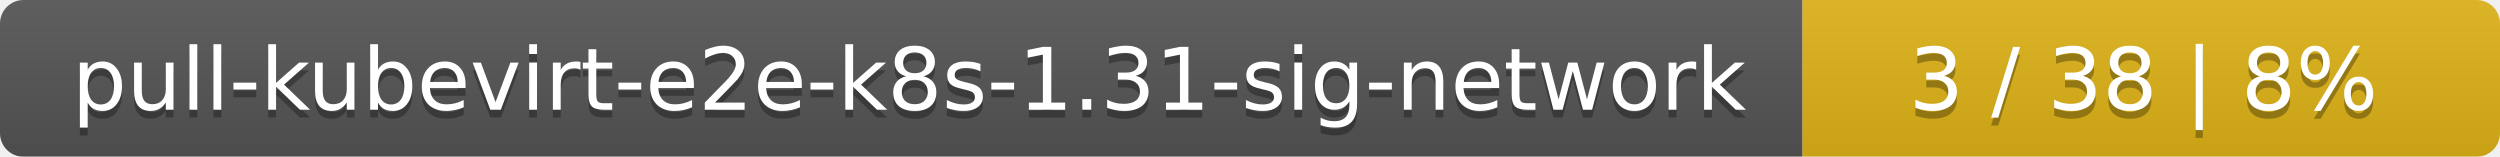
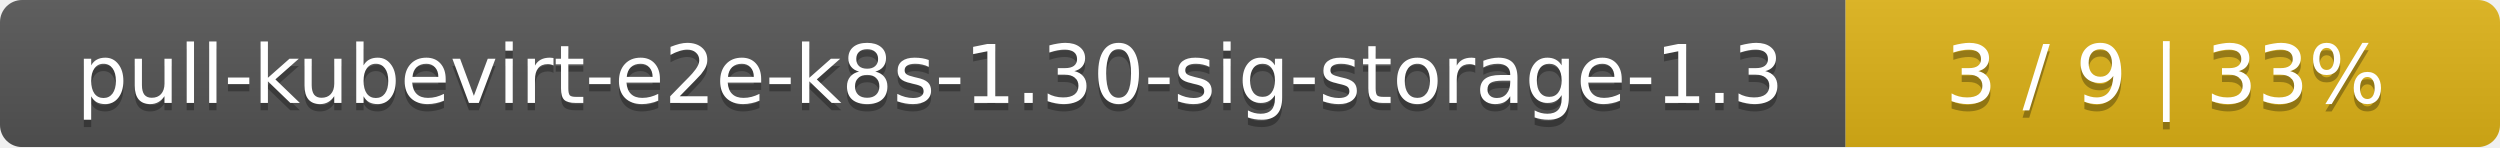
- <svg xmlns="http://www.w3.org/2000/svg" width="319" height="20">
+ <svg xmlns="http://www.w3.org/2000/svg" width="340" height="20">
  <linearGradient id="smooth" x2="0" y2="100%">
    <stop offset="0" stop-color="#bbb" stop-opacity=".1" />
    <stop offset="1" stop-opacity=".1" />
  </linearGradient>
  <mask id="round">
-     <rect width="319" height="20" rx="3" fill="#fff" />
+     <rect width="340" height="20" rx="3" fill="#fff" />
  </mask>
  <g mask="url(#round)">
-     <rect width="230" height="20" fill="#555" />
-     <rect x="230" width="89" height="20" fill="#dfb317" />
-     <rect width="319" height="20" fill="url(#smooth)" />
+     <rect width="251" height="20" fill="#555" />
+     <rect x="251" width="89" height="20" fill="#dfb317" />
+     <rect width="340" height="20" fill="url(#smooth)" />
  </g>
  <g fill="#fff" text-anchor="middle" font-family="DejaVu Sans,Verdana,Geneva,sans-serif" font-size="11">
-     <text x="116" y="15" fill="#010101" fill-opacity=".3">pull-kubevirt-e2e-k8s-1.31-sig-network</text>
-     <text x="116" y="14">pull-kubevirt-e2e-k8s-1.31-sig-network</text>
-     <text x="273.5" y="15" fill="#010101" fill-opacity=".3">3 / 38    |    8%</text>
-     <text x="273.5" y="14">3 / 38    |    8%</text>
+     <text x="126.5" y="15" fill="#010101" fill-opacity=".3">pull-kubevirt-e2e-k8s-1.30-sig-storage-1.3</text>
+     <text x="126.5" y="14">pull-kubevirt-e2e-k8s-1.30-sig-storage-1.3</text>
+     <text x="294.5" y="15" fill="#010101" fill-opacity=".3">3 / 9    |    33%</text>
+     <text x="294.5" y="14">3 / 9    |    33%</text>
  </g>
</svg>
